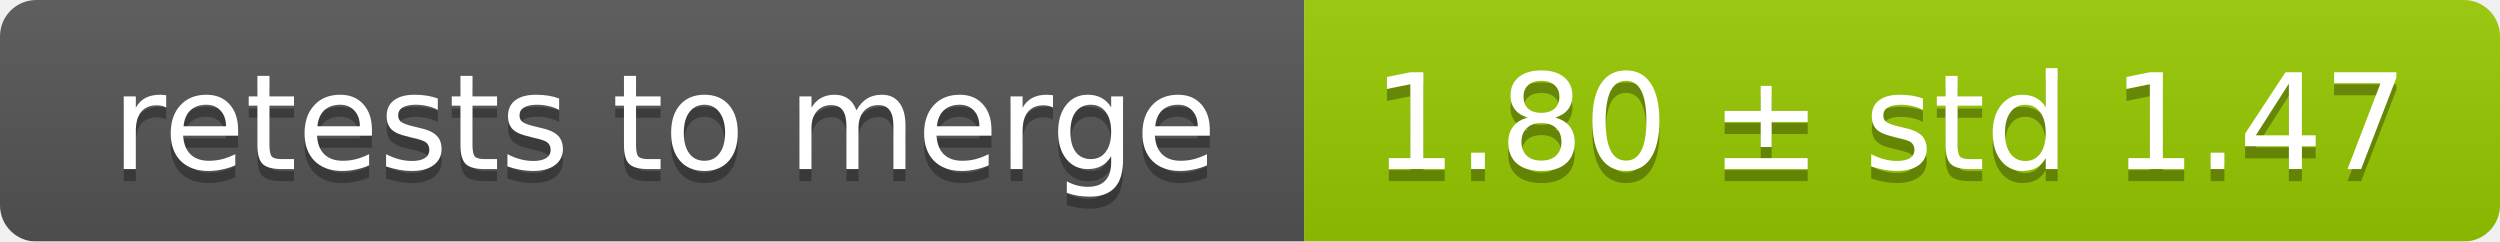
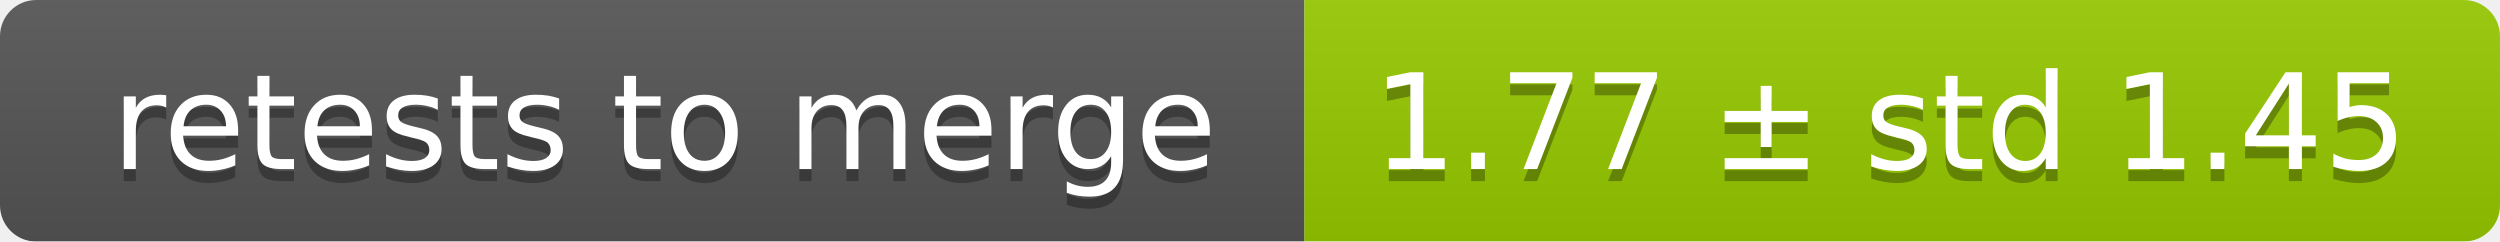
<svg xmlns="http://www.w3.org/2000/svg" width="207" height="20">
  <linearGradient id="smooth" x2="0" y2="100%">
    <stop offset="0" stop-color="#bbb" stop-opacity=".1" />
    <stop offset="1" stop-opacity=".1" />
  </linearGradient>
  <mask id="round">
    <rect width="207" height="20" rx="3" fill="#fff" />
  </mask>
  <g mask="url(#round)">
    <rect width="108" height="20" fill="#555" />
    <rect x="108" width="99" height="20" fill="#97ca00" />
    <rect width="207" height="20" fill="url(#smooth)" />
  </g>
  <g fill="#fff" text-anchor="middle" font-family="DejaVu Sans,Verdana,Geneva,sans-serif" font-size="11">
    <text x="55" y="15" fill="#010101" fill-opacity=".3">retests to merge</text>
    <text x="55" y="14">retests to merge</text>
-     <text x="156.5" y="15" fill="#010101" fill-opacity=".3">1.80 ± std 1.47</text>
-     <text x="156.5" y="14">1.80 ± std 1.47</text>
+     <text x="156.5" y="15" fill="#010101" fill-opacity=".3">1.77 ± std 1.45</text>
+     <text x="156.5" y="14">1.77 ± std 1.45</text>
  </g>
</svg>
